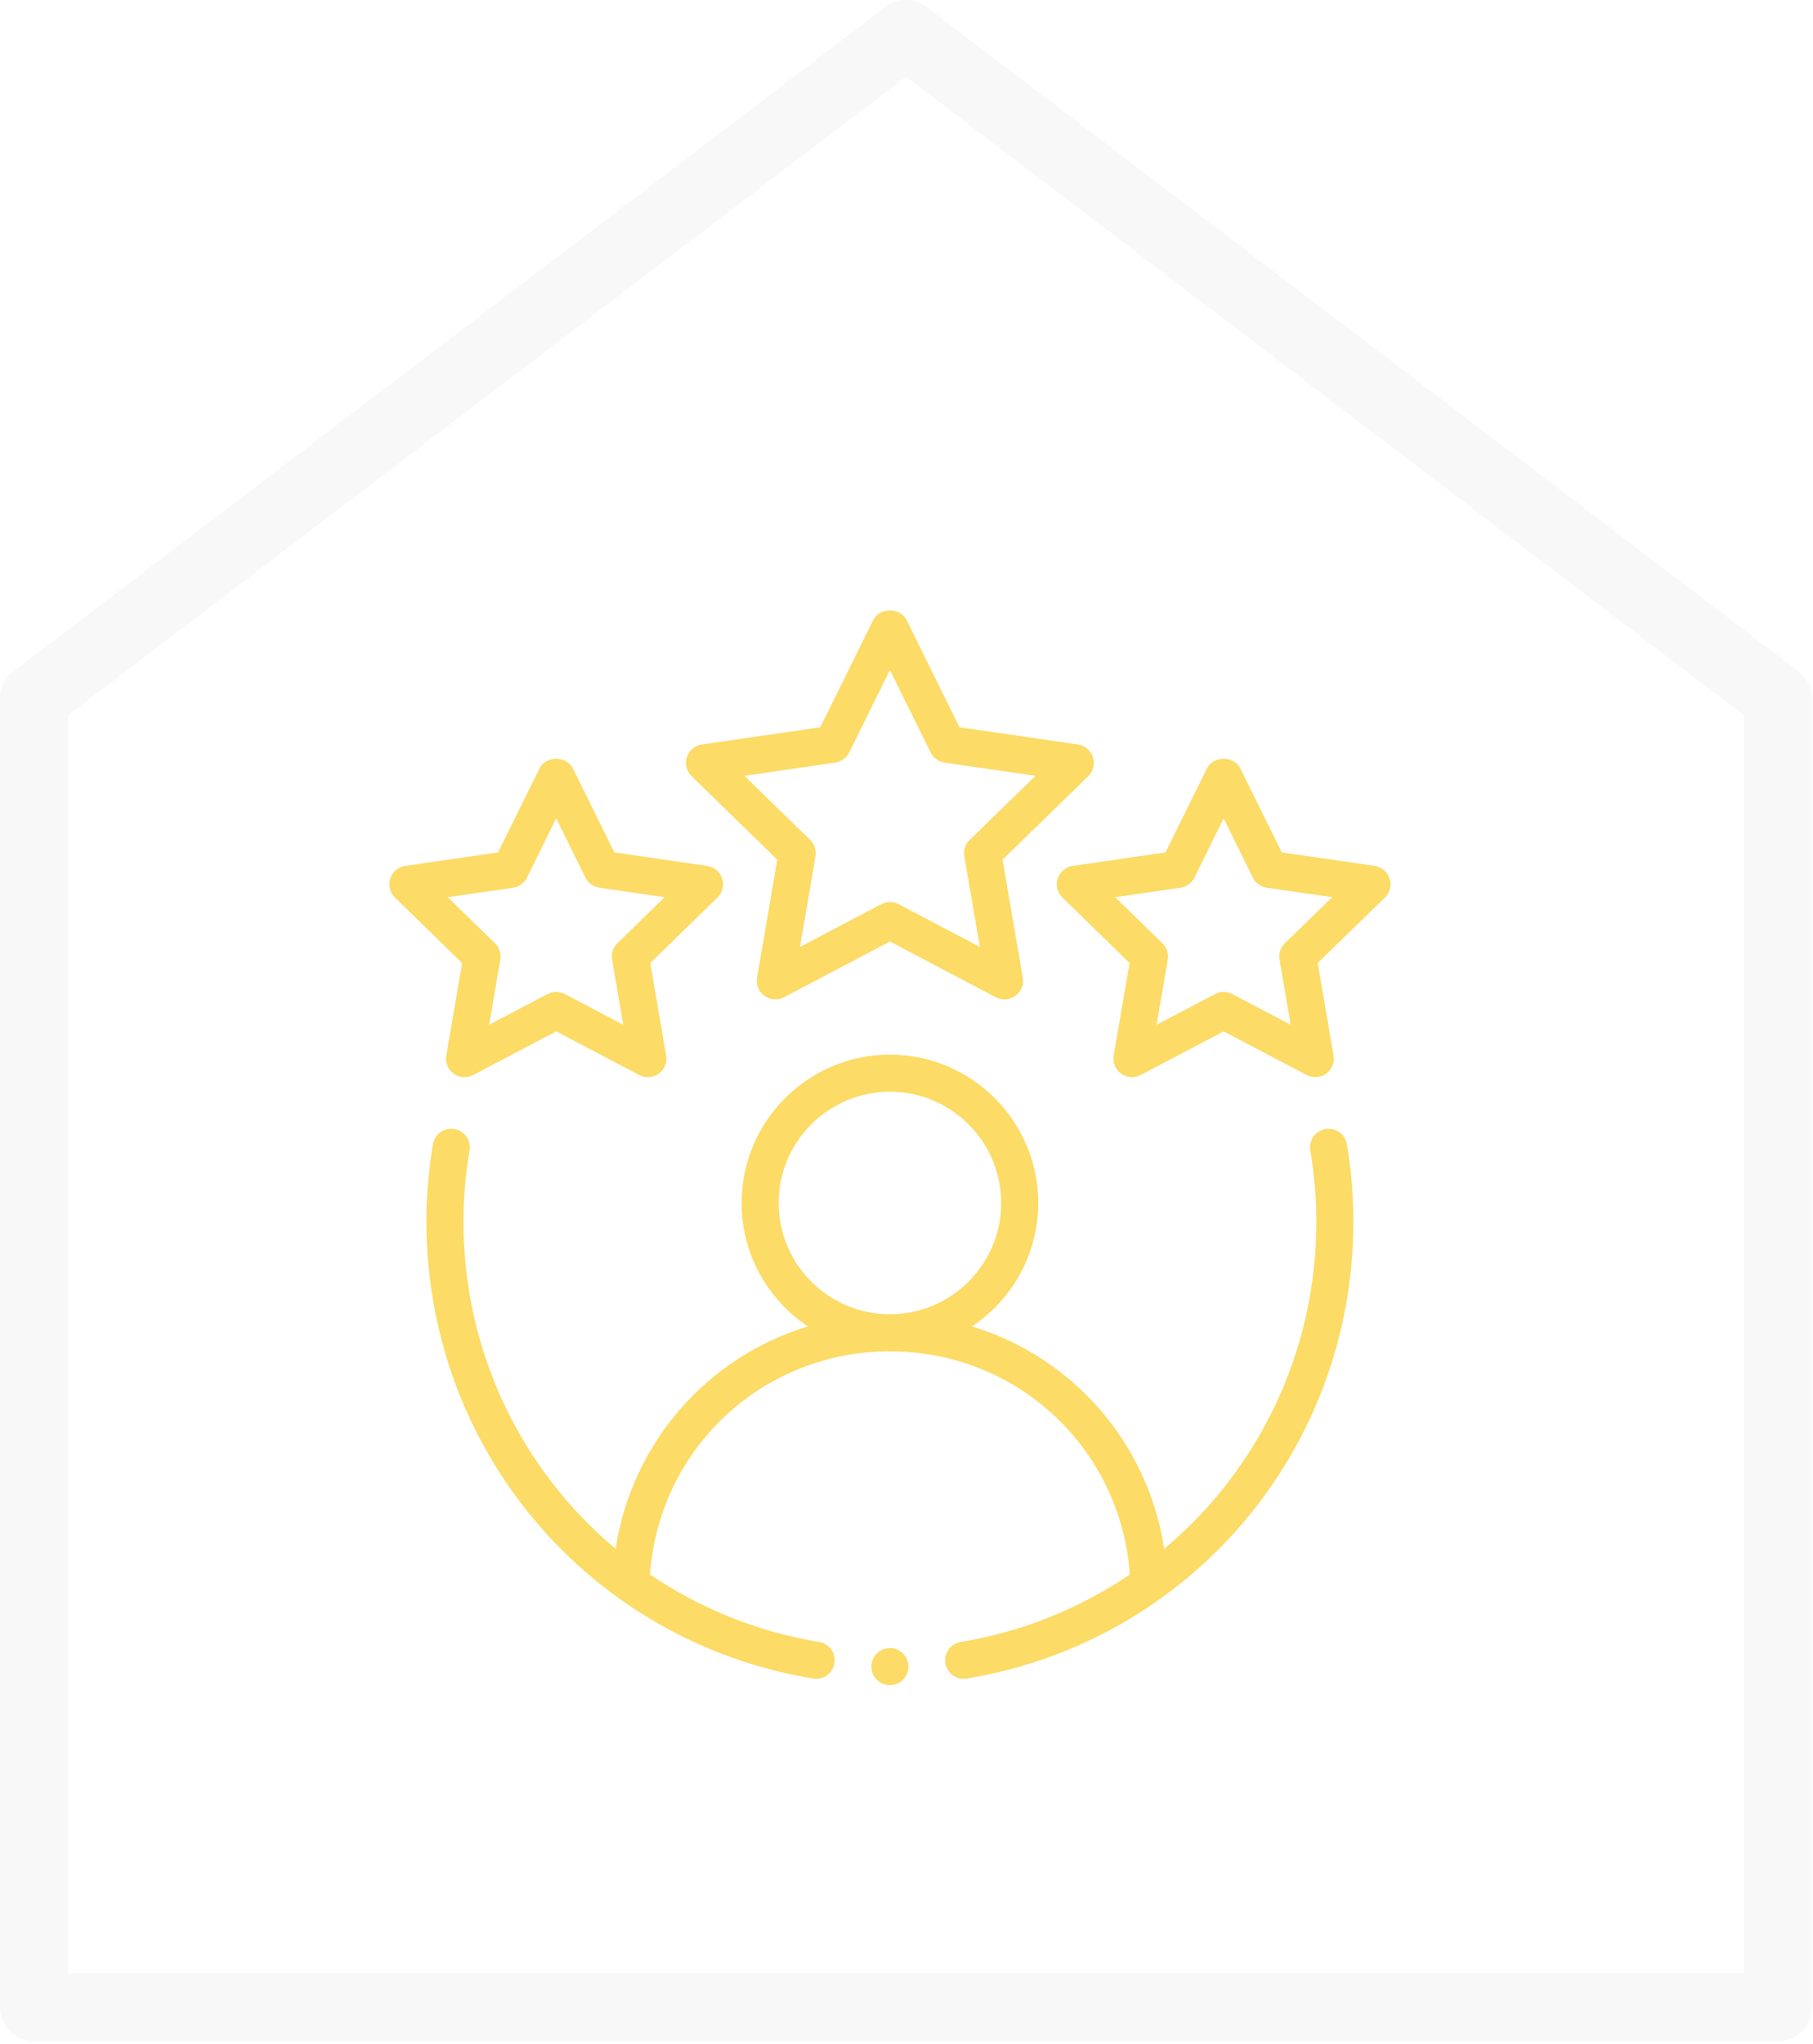
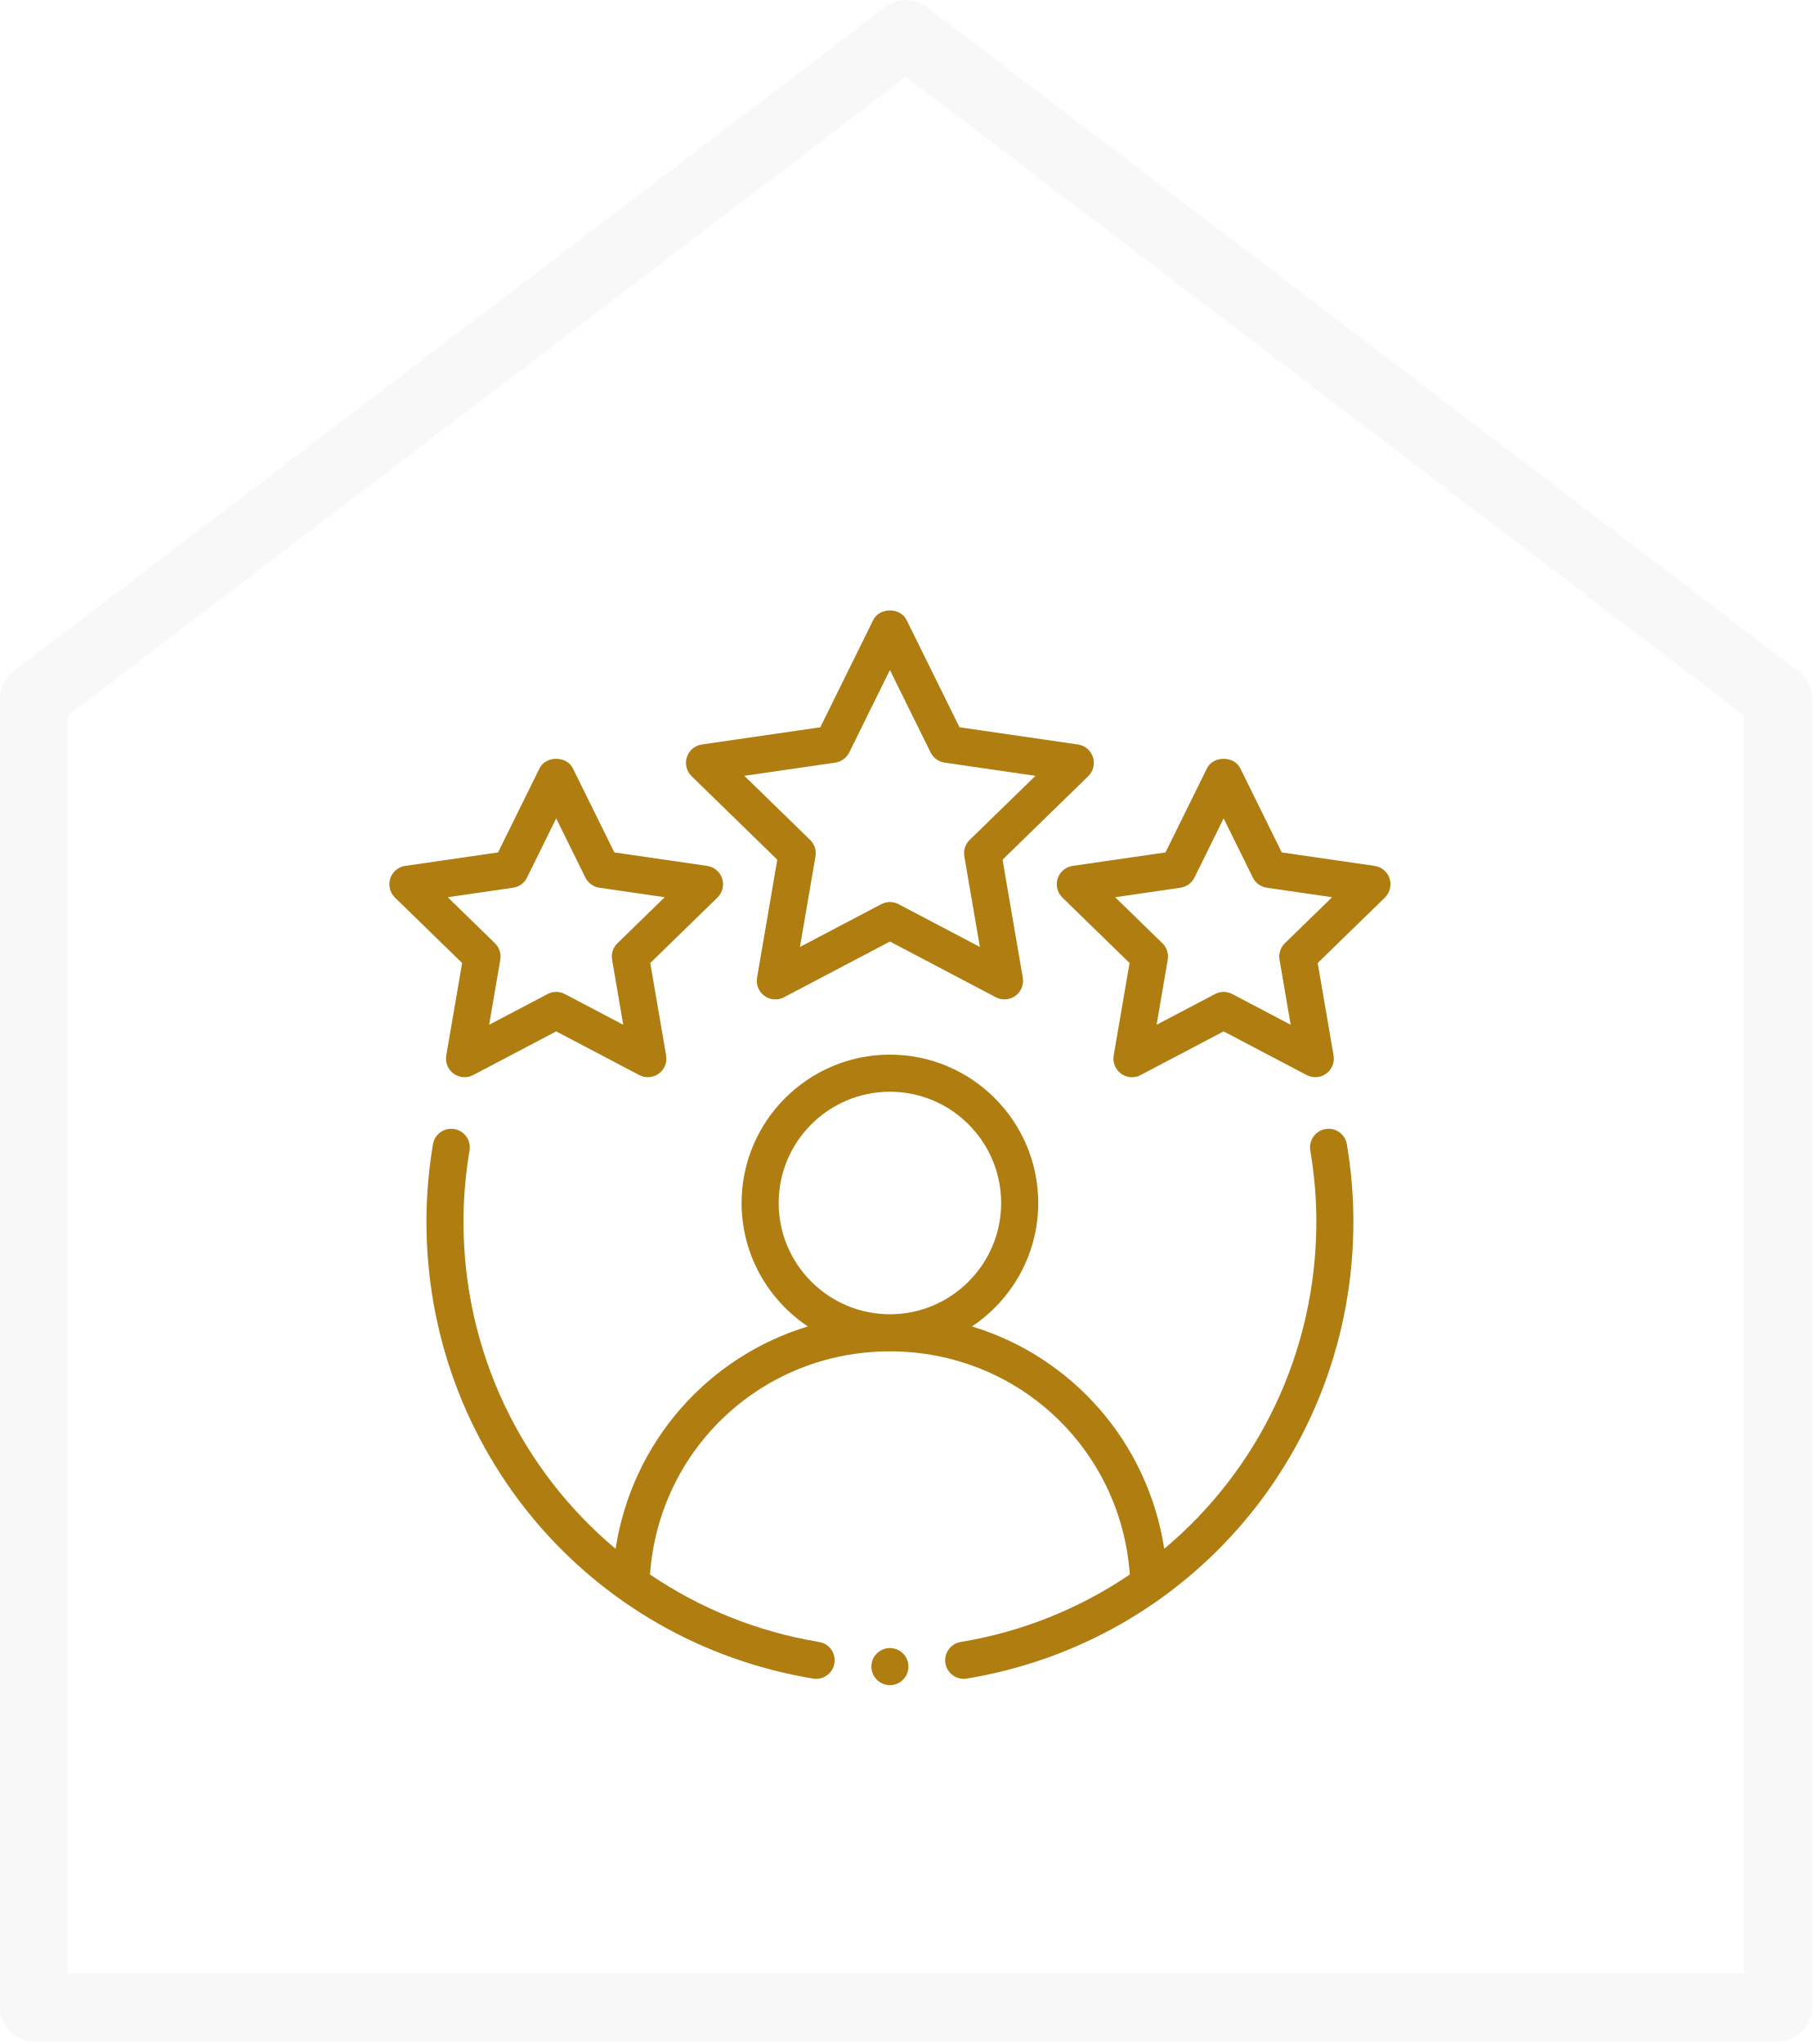
<svg xmlns="http://www.w3.org/2000/svg" width="55" height="62" viewBox="0 0 55 62" fill="none">
  <path d="M53.944 61.919C54.218 61.919 54.48 61.81 54.674 61.616C54.867 61.423 54.976 61.16 54.976 60.886V21.187C54.976 21.028 54.939 20.871 54.869 20.729C54.798 20.587 54.696 20.463 54.57 20.366L28.113 0.211C27.934 0.074 27.714 0 27.488 0C27.262 0 27.043 0.074 26.863 0.211L0.407 20.366C0.28 20.462 0.178 20.587 0.107 20.729C0.036 20.871 -0 21.028 5.40949e-07 21.187V60.886C5.40949e-07 61.16 0.109 61.423 0.302 61.616C0.496 61.81 0.758 61.919 1.032 61.919H53.944ZM2.064 21.698L27.488 2.328L52.912 21.698V59.855H2.064V21.698Z" fill="#F8F8F8" />
-   <path fill-rule="evenodd" clip-rule="evenodd" d="M40.215 34.248C39.909 34.299 39.702 34.589 39.754 34.896C39.876 35.617 39.938 36.342 39.938 37.052C39.938 41.017 38.17 44.596 35.323 46.979C34.826 43.75 32.533 41.16 29.49 40.234C30.7 39.426 31.5 38.051 31.5 36.49C31.5 34.008 29.481 31.99 27 31.99C24.519 31.99 22.5 34.008 22.5 36.49C22.5 38.051 23.3 39.426 24.51 40.234C21.466 41.16 19.174 43.75 18.677 46.979C15.83 44.596 14.062 41.017 14.062 37.052C14.062 36.342 14.124 35.617 14.246 34.896C14.298 34.589 14.091 34.299 13.785 34.248C13.472 34.195 13.188 34.403 13.136 34.709C13.005 35.49 12.938 36.279 12.938 37.052C12.938 43.961 17.872 49.791 24.669 50.916C24.7 50.922 24.731 50.924 24.762 50.924C25.032 50.924 25.27 50.728 25.316 50.453C25.367 50.147 25.159 49.857 24.853 49.806C22.957 49.493 21.223 48.776 19.721 47.759C19.993 43.942 23.13 40.99 27 40.99C30.87 40.99 34.007 43.942 34.279 47.759C32.777 48.776 31.043 49.493 29.147 49.806C28.841 49.857 28.633 50.147 28.684 50.453C28.73 50.728 28.968 50.924 29.238 50.924C29.269 50.924 29.3 50.922 29.331 50.916C36.129 49.791 41.062 43.961 41.062 37.052C41.062 36.279 40.995 35.49 40.864 34.709C40.812 34.403 40.525 34.194 40.215 34.248ZM23.625 36.49C23.625 34.629 25.139 33.115 27 33.115C28.861 33.115 30.375 34.629 30.375 36.49C30.375 38.351 28.861 39.865 27 39.865C25.139 39.865 23.625 38.351 23.625 36.49Z" fill="#FCDB66" />
-   <path fill-rule="evenodd" clip-rule="evenodd" d="M33.16 22.966C33.093 22.761 32.918 22.613 32.706 22.582L29.111 22.06L27.504 18.803C27.315 18.421 26.685 18.421 26.496 18.803L24.888 22.06L21.294 22.582C21.082 22.613 20.906 22.761 20.84 22.966C20.774 23.169 20.829 23.393 20.982 23.543L23.583 26.077L22.969 29.656C22.933 29.868 23.02 30.081 23.193 30.207C23.367 30.333 23.596 30.352 23.785 30.25L27 28.559L30.215 30.25C30.297 30.294 30.387 30.314 30.477 30.314C30.593 30.314 30.709 30.278 30.807 30.207C30.98 30.081 31.067 29.868 31.031 29.656L30.417 26.077L33.018 23.543C33.171 23.393 33.226 23.169 33.16 22.966ZM29.42 25.477C29.287 25.607 29.227 25.793 29.258 25.976L29.73 28.724L27.262 27.426C27.18 27.383 27.09 27.361 27 27.361C26.91 27.361 26.82 27.383 26.738 27.426L24.27 28.724L24.742 25.976C24.773 25.793 24.713 25.607 24.58 25.477L22.584 23.533L25.343 23.132C25.526 23.104 25.684 22.99 25.766 22.824L27 20.323L28.234 22.824C28.316 22.99 28.474 23.104 28.657 23.132L31.416 23.533L29.42 25.477Z" fill="#FCDB66" />
-   <path fill-rule="evenodd" clip-rule="evenodd" d="M13.54 32.016C13.503 32.228 13.59 32.441 13.763 32.567C13.938 32.693 14.167 32.711 14.356 32.609L16.875 31.285L19.394 32.609C19.477 32.653 19.567 32.674 19.656 32.674C19.773 32.674 19.889 32.638 19.987 32.567C20.16 32.441 20.247 32.228 20.21 32.016L19.729 29.211L21.768 27.225C21.921 27.076 21.976 26.852 21.91 26.648C21.843 26.444 21.668 26.296 21.456 26.265L18.639 25.856L17.379 23.303C17.19 22.921 16.56 22.921 16.371 23.303L15.111 25.856L12.294 26.265C12.082 26.296 11.906 26.444 11.84 26.648C11.774 26.852 11.829 27.076 11.982 27.225L14.021 29.211L13.54 32.016ZM13.584 27.215L15.565 26.927C15.749 26.9 15.907 26.786 15.989 26.62L16.875 24.823L17.761 26.62C17.843 26.786 18.001 26.9 18.184 26.927L20.166 27.215L18.732 28.612C18.6 28.741 18.539 28.927 18.571 29.11L18.909 31.084L17.137 30.152C17.055 30.109 16.965 30.087 16.875 30.087C16.785 30.087 16.695 30.109 16.613 30.152L14.841 31.084L15.179 29.11C15.21 28.927 15.15 28.741 15.018 28.612L13.584 27.215Z" fill="#FCDB66" />
-   <path fill-rule="evenodd" clip-rule="evenodd" d="M41.706 26.265L38.889 25.856L37.629 23.303C37.44 22.921 36.81 22.921 36.621 23.303L35.361 25.856L32.544 26.265C32.332 26.296 32.156 26.444 32.09 26.648C32.024 26.852 32.079 27.076 32.232 27.225L34.271 29.211L33.789 32.016C33.753 32.228 33.84 32.441 34.013 32.567C34.187 32.693 34.416 32.711 34.606 32.609L37.125 31.285L39.644 32.609C39.727 32.653 39.817 32.674 39.906 32.674C40.023 32.674 40.139 32.638 40.237 32.567C40.41 32.441 40.497 32.228 40.46 32.016L39.979 29.211L42.018 27.225C42.171 27.076 42.226 26.852 42.16 26.648C42.093 26.444 41.918 26.296 41.706 26.265ZM38.982 28.612C38.85 28.741 38.789 28.927 38.821 29.11L39.159 31.084L37.387 30.152C37.305 30.109 37.215 30.087 37.125 30.087C37.035 30.087 36.945 30.109 36.863 30.152L35.091 31.084L35.429 29.11C35.461 28.927 35.4 28.741 35.268 28.612L33.834 27.215L35.815 26.927C35.999 26.9 36.157 26.786 36.239 26.62L37.125 24.823L38.011 26.62C38.093 26.786 38.251 26.9 38.434 26.927L40.416 27.215L38.982 28.612Z" fill="#FCDB66" />
-   <path d="M27 51.115C27.311 51.115 27.562 50.863 27.562 50.552C27.562 50.242 27.311 49.99 27 49.99C26.689 49.99 26.438 50.242 26.438 50.552C26.438 50.863 26.689 51.115 27 51.115Z" fill="#FCDB66" />
+   <path fill-rule="evenodd" clip-rule="evenodd" d="M40.215 34.248C39.909 34.299 39.702 34.589 39.754 34.896C39.876 35.617 39.938 36.342 39.938 37.052C39.938 41.017 38.17 44.596 35.323 46.979C34.826 43.75 32.533 41.16 29.49 40.234C30.7 39.426 31.5 38.051 31.5 36.49C31.5 34.008 29.481 31.99 27 31.99C24.519 31.99 22.5 34.008 22.5 36.49C22.5 38.051 23.3 39.426 24.51 40.234C21.466 41.16 19.174 43.75 18.677 46.979C15.83 44.596 14.062 41.017 14.062 37.052C14.062 36.342 14.124 35.617 14.246 34.896C14.298 34.589 14.091 34.299 13.785 34.248C13.472 34.195 13.188 34.403 13.136 34.709C13.005 35.49 12.938 36.279 12.938 37.052C12.938 43.961 17.872 49.791 24.669 50.916C24.7 50.922 24.731 50.924 24.762 50.924C25.032 50.924 25.27 50.728 25.316 50.453C25.367 50.147 25.159 49.857 24.853 49.806C22.957 49.493 21.223 48.776 19.721 47.759C19.993 43.942 23.13 40.99 27 40.99C30.87 40.99 34.007 43.942 34.279 47.759C32.777 48.776 31.043 49.493 29.147 49.806C28.841 49.857 28.633 50.147 28.684 50.453C28.73 50.728 28.968 50.924 29.238 50.924C29.269 50.924 29.3 50.922 29.331 50.916C36.129 49.791 41.062 43.961 41.062 37.052C41.062 36.279 40.995 35.49 40.864 34.709C40.812 34.403 40.525 34.194 40.215 34.248ZM23.625 36.49C23.625 34.629 25.139 33.115 27 33.115C28.861 33.115 30.375 34.629 30.375 36.49C30.375 38.351 28.861 39.865 27 39.865C25.139 39.865 23.625 38.351 23.625 36.49Z" fill="#b07d10" />
+   <path fill-rule="evenodd" clip-rule="evenodd" d="M33.16 22.966C33.093 22.761 32.918 22.613 32.706 22.582L29.111 22.06L27.504 18.803C27.315 18.421 26.685 18.421 26.496 18.803L24.888 22.06L21.294 22.582C21.082 22.613 20.906 22.761 20.84 22.966C20.774 23.169 20.829 23.393 20.982 23.543L23.583 26.077L22.969 29.656C22.933 29.868 23.02 30.081 23.193 30.207C23.367 30.333 23.596 30.352 23.785 30.25L27 28.559L30.215 30.25C30.297 30.294 30.387 30.314 30.477 30.314C30.593 30.314 30.709 30.278 30.807 30.207C30.98 30.081 31.067 29.868 31.031 29.656L30.417 26.077L33.018 23.543C33.171 23.393 33.226 23.169 33.16 22.966ZM29.42 25.477C29.287 25.607 29.227 25.793 29.258 25.976L29.73 28.724L27.262 27.426C27.18 27.383 27.09 27.361 27 27.361C26.91 27.361 26.82 27.383 26.738 27.426L24.27 28.724L24.742 25.976C24.773 25.793 24.713 25.607 24.58 25.477L22.584 23.533L25.343 23.132C25.526 23.104 25.684 22.99 25.766 22.824L27 20.323L28.234 22.824C28.316 22.99 28.474 23.104 28.657 23.132L31.416 23.533L29.42 25.477Z" fill="#b07d10" />
+   <path fill-rule="evenodd" clip-rule="evenodd" d="M13.54 32.016C13.503 32.228 13.59 32.441 13.763 32.567C13.938 32.693 14.167 32.711 14.356 32.609L16.875 31.285L19.394 32.609C19.477 32.653 19.567 32.674 19.656 32.674C19.773 32.674 19.889 32.638 19.987 32.567C20.16 32.441 20.247 32.228 20.21 32.016L19.729 29.211L21.768 27.225C21.921 27.076 21.976 26.852 21.91 26.648C21.843 26.444 21.668 26.296 21.456 26.265L18.639 25.856L17.379 23.303C17.19 22.921 16.56 22.921 16.371 23.303L15.111 25.856L12.294 26.265C12.082 26.296 11.906 26.444 11.84 26.648C11.774 26.852 11.829 27.076 11.982 27.225L14.021 29.211L13.54 32.016ZM13.584 27.215L15.565 26.927C15.749 26.9 15.907 26.786 15.989 26.62L16.875 24.823L17.761 26.62C17.843 26.786 18.001 26.9 18.184 26.927L20.166 27.215L18.732 28.612C18.6 28.741 18.539 28.927 18.571 29.11L18.909 31.084L17.137 30.152C17.055 30.109 16.965 30.087 16.875 30.087C16.785 30.087 16.695 30.109 16.613 30.152L14.841 31.084L15.179 29.11C15.21 28.927 15.15 28.741 15.018 28.612L13.584 27.215Z" fill="#b07d10" />
+   <path fill-rule="evenodd" clip-rule="evenodd" d="M41.706 26.265L38.889 25.856L37.629 23.303C37.44 22.921 36.81 22.921 36.621 23.303L35.361 25.856L32.544 26.265C32.332 26.296 32.156 26.444 32.09 26.648C32.024 26.852 32.079 27.076 32.232 27.225L34.271 29.211L33.789 32.016C33.753 32.228 33.84 32.441 34.013 32.567C34.187 32.693 34.416 32.711 34.606 32.609L37.125 31.285L39.644 32.609C39.727 32.653 39.817 32.674 39.906 32.674C40.023 32.674 40.139 32.638 40.237 32.567C40.41 32.441 40.497 32.228 40.46 32.016L39.979 29.211L42.018 27.225C42.171 27.076 42.226 26.852 42.16 26.648C42.093 26.444 41.918 26.296 41.706 26.265ZM38.982 28.612C38.85 28.741 38.789 28.927 38.821 29.11L39.159 31.084L37.387 30.152C37.305 30.109 37.215 30.087 37.125 30.087C37.035 30.087 36.945 30.109 36.863 30.152L35.091 31.084L35.429 29.11C35.461 28.927 35.4 28.741 35.268 28.612L33.834 27.215L35.815 26.927C35.999 26.9 36.157 26.786 36.239 26.62L37.125 24.823L38.011 26.62C38.093 26.786 38.251 26.9 38.434 26.927L40.416 27.215L38.982 28.612Z" fill="#b07d10" />
+   <path d="M27 51.115C27.311 51.115 27.562 50.863 27.562 50.552C27.562 50.242 27.311 49.99 27 49.99C26.689 49.99 26.438 50.242 26.438 50.552C26.438 50.863 26.689 51.115 27 51.115Z" fill="#b07d10" />
</svg>
